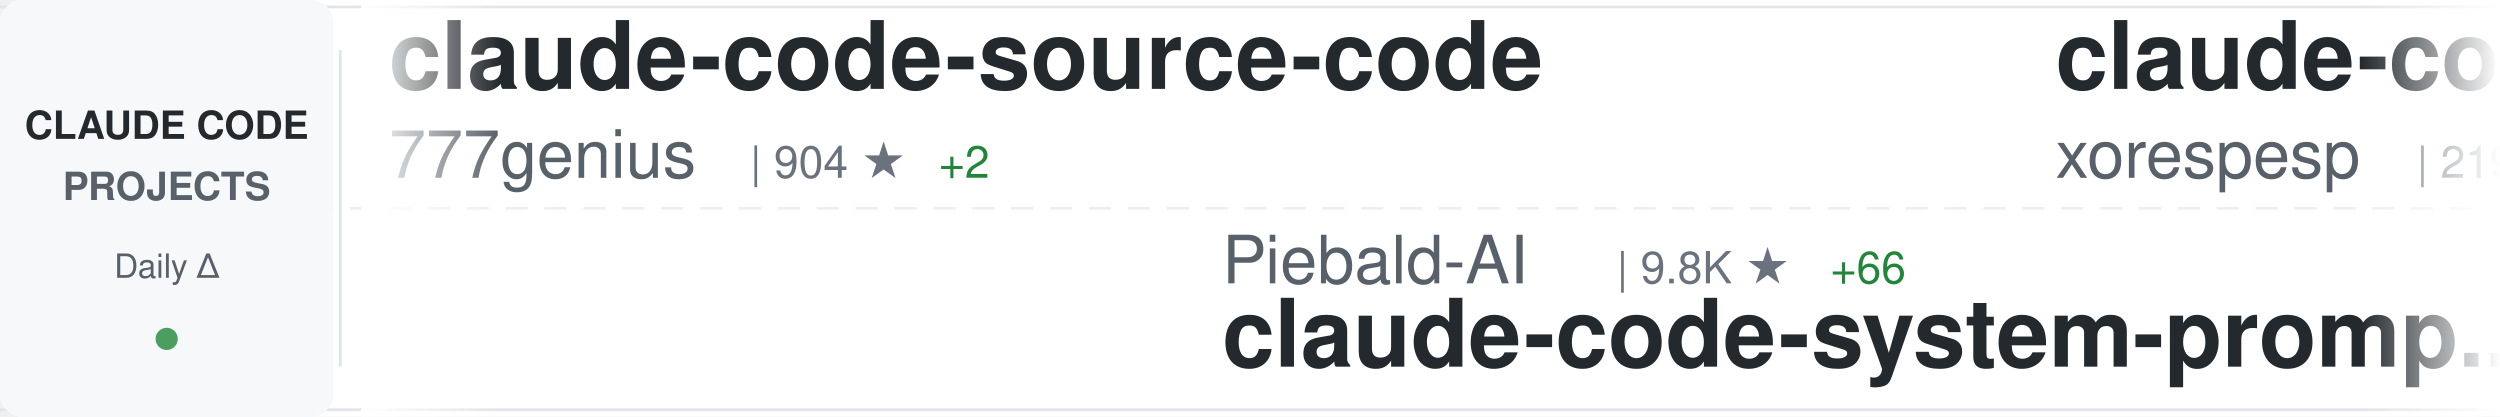
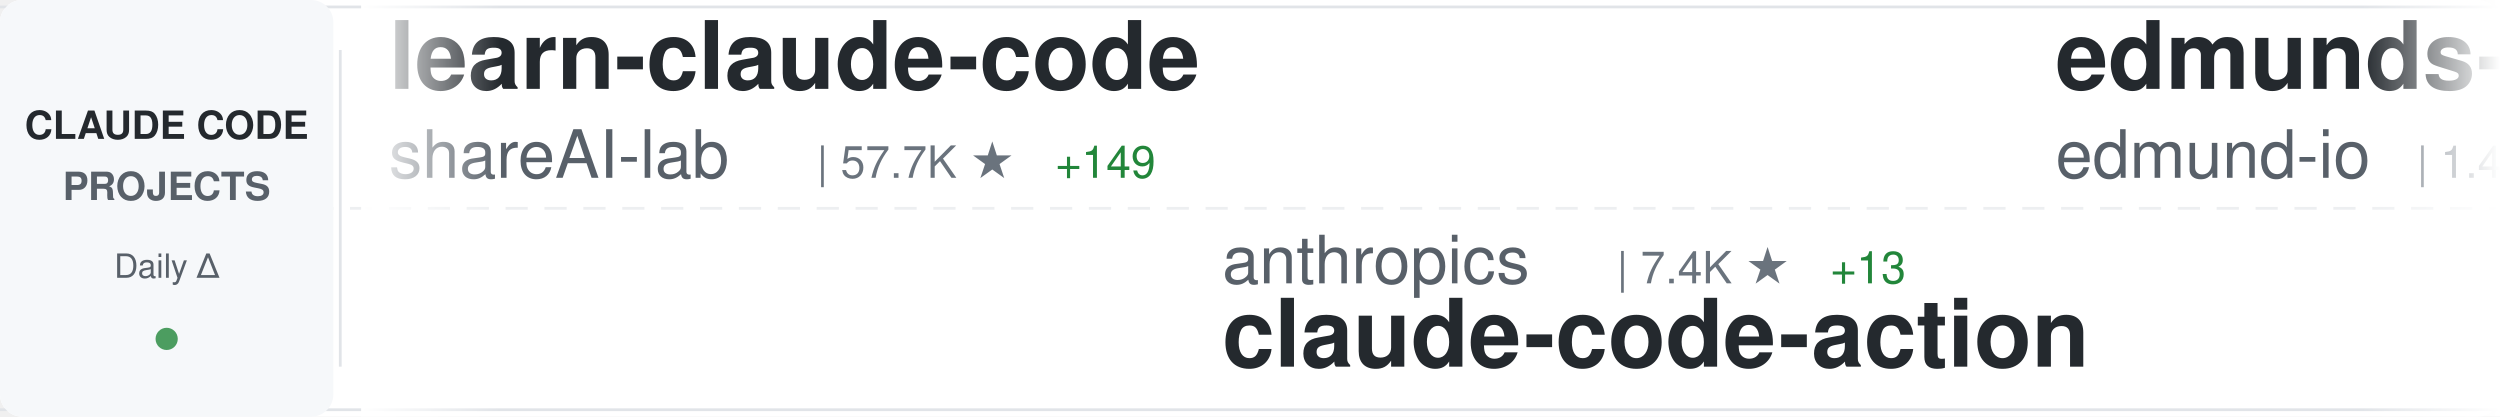
<svg xmlns="http://www.w3.org/2000/svg" width="900" height="150">
  <defs>
    <linearGradient id="awesomeLeftFade" x1="0%" y1="0%" x2="100%" y2="0%">
      <stop offset="0%" style="stop-color:#ffffff;stop-opacity:1" />
      <stop offset="100%" style="stop-color:#ffffff;stop-opacity:0" />
    </linearGradient>
    <linearGradient id="awesomeRightFade" x1="0%" y1="0%" x2="100%" y2="0%">
      <stop offset="0%" style="stop-color:#ffffff;stop-opacity:0" />
      <stop offset="100%" style="stop-color:#ffffff;stop-opacity:1" />
    </linearGradient>
  </defs>
  <rect width="900" height="150" fill="#ffffff" rx="8" />
  <rect x="0" y="2" width="900" height="1" fill="#e1e4e8" />
  <rect x="0" y="147" width="900" height="1" fill="#e1e4e8" />
  <line x1="0" y1="75" x2="900" y2="75" stroke="#e1e4e8" stroke-width="1" stroke-dasharray="8 6" opacity="0.6" />
  <rect x="0" y="0" width="120" height="150" fill="#f6f8fa" rx="8" />
  <text x="60" y="50" font-family="-apple-system, BlinkMacSystemFont, 'Segoe UI', Helvetica, Arial, sans-serif" font-size="14" font-weight="600" fill="#24292e" text-anchor="middle">CLAUDE CODE</text>
  <text x="60" y="72" font-family="-apple-system, BlinkMacSystemFont, 'Segoe UI', Helvetica, Arial, sans-serif" font-size="14" font-weight="600" fill="#586069" text-anchor="middle">PROJECTS</text>
  <text x="60" y="100" font-family="-apple-system, BlinkMacSystemFont, 'Segoe UI', Helvetica, Arial, sans-serif" font-size="12" font-weight="500" fill="#586069" text-anchor="middle">Daily Δ</text>
  <circle cx="60" cy="122" r="4" fill="#22863a" opacity="0.8" />
  <rect x="122" y="18" width="1" height="114" fill="#e1e4e8" />
  <clipPath id="awesomeTickerClip">
    <rect x="130" y="0" width="770" height="150" />
  </clipPath>
  <g clip-path="url(#awesomeTickerClip)">
    <g id="awesomeTickerItems">
      <animateTransform attributeName="transform" attributeType="XML" type="translate" from="0 0" to="-3000 0" dur="54s" repeatCount="indefinite" />
      <g transform="translate(0, 0)">
-         <text x="140" y="32" font-family="-apple-system, BlinkMacSystemFont, 'Segoe UI', Helvetica, Arial, sans-serif" font-size="34" font-weight="600" fill="#24292e">claude-code-source-code</text>
-         <text x="140" y="64" font-family="-apple-system, BlinkMacSystemFont, 'Segoe UI', Helvetica, Arial, sans-serif" font-size="24" font-weight="400" fill="#586069">777genius</text>
-         <text x="270" y="64" font-family="-apple-system, BlinkMacSystemFont, 'Segoe UI', Helvetica, Arial, sans-serif" font-size="16" font-weight="500" fill="#6a737d">| 904 ★</text>
-         <text x="338" y="64" font-family="-apple-system, BlinkMacSystemFont, 'Segoe UI', Helvetica, Arial, sans-serif" font-size="16" font-weight="500" fill="#22863a"> +2</text>
+         <text x="140" y="32" font-family="-apple-system, BlinkMacSystemFont, 'Segoe UI', Helvetica, Arial, sans-serif" font-size="34" font-weight="600" fill="#24292e">learn-claude-code</text>
+         <text x="140" y="64" font-family="-apple-system, BlinkMacSystemFont, 'Segoe UI', Helvetica, Arial, sans-serif" font-size="24" font-weight="400" fill="#586069">shareAI-lab</text>
+         <text x="294" y="64" font-family="-apple-system, BlinkMacSystemFont, 'Segoe UI', Helvetica, Arial, sans-serif" font-size="16" font-weight="500" fill="#6a737d">| 57.7K ★</text>
+         <text x="380" y="64" font-family="-apple-system, BlinkMacSystemFont, 'Segoe UI', Helvetica, Arial, sans-serif" font-size="16" font-weight="500" fill="#22863a"> +149</text>
      </g>
      <g transform="translate(300, 0)">
-         <text x="140" y="102" font-family="-apple-system, BlinkMacSystemFont, 'Segoe UI', Helvetica, Arial, sans-serif" font-size="24" font-weight="400" fill="#586069">Piebald-AI</text>
-         <text x="282" y="102" font-family="-apple-system, BlinkMacSystemFont, 'Segoe UI', Helvetica, Arial, sans-serif" font-size="16" font-weight="500" fill="#6a737d">| 9.8K ★</text>
-         <text x="359" y="102" font-family="-apple-system, BlinkMacSystemFont, 'Segoe UI', Helvetica, Arial, sans-serif" font-size="16" font-weight="500" fill="#22863a"> +66</text>
-         <text x="140" y="132" font-family="-apple-system, BlinkMacSystemFont, 'Segoe UI', Helvetica, Arial, sans-serif" font-size="34" font-weight="600" fill="#24292e">claude-code-system-promp...</text>
+         <text x="140" y="102" font-family="-apple-system, BlinkMacSystemFont, 'Segoe UI', Helvetica, Arial, sans-serif" font-size="24" font-weight="400" fill="#586069">anthropics</text>
+         <text x="282" y="102" font-family="-apple-system, BlinkMacSystemFont, 'Segoe UI', Helvetica, Arial, sans-serif" font-size="16" font-weight="500" fill="#6a737d">| 7.4K ★</text>
+         <text x="359" y="102" font-family="-apple-system, BlinkMacSystemFont, 'Segoe UI', Helvetica, Arial, sans-serif" font-size="16" font-weight="500" fill="#22863a"> +13</text>
+         <text x="140" y="132" font-family="-apple-system, BlinkMacSystemFont, 'Segoe UI', Helvetica, Arial, sans-serif" font-size="34" font-weight="600" fill="#24292e">claude-code-action</text>
      </g>
      <g transform="translate(600, 0)">
-         <text x="140" y="32" font-family="-apple-system, BlinkMacSystemFont, 'Segoe UI', Helvetica, Arial, sans-serif" font-size="34" font-weight="600" fill="#24292e">claude-code</text>
-         <text x="140" y="64" font-family="-apple-system, BlinkMacSystemFont, 'Segoe UI', Helvetica, Arial, sans-serif" font-size="24" font-weight="400" fill="#586069">xorespesp</text>
-         <text x="270" y="64" font-family="-apple-system, BlinkMacSystemFont, 'Segoe UI', Helvetica, Arial, sans-serif" font-size="16" font-weight="500" fill="#6a737d">| 219 ★</text>
+         <text x="140" y="32" font-family="-apple-system, BlinkMacSystemFont, 'Segoe UI', Helvetica, Arial, sans-serif" font-size="34" font-weight="600" fill="#24292e">edmunds-claude-code</text>
+         <text x="140" y="64" font-family="-apple-system, BlinkMacSystemFont, 'Segoe UI', Helvetica, Arial, sans-serif" font-size="24" font-weight="400" fill="#586069">edmund-io</text>
+         <text x="270" y="64" font-family="-apple-system, BlinkMacSystemFont, 'Segoe UI', Helvetica, Arial, sans-serif" font-size="16" font-weight="500" fill="#6a737d">| 1.4K ★</text>
+         <text x="347" y="64" font-family="-apple-system, BlinkMacSystemFont, 'Segoe UI', Helvetica, Arial, sans-serif" font-size="16" font-weight="500" fill="#22863a"> +2</text>
      </g>
      <g transform="translate(900, 0)">
-         <text x="140" y="102" font-family="-apple-system, BlinkMacSystemFont, 'Segoe UI', Helvetica, Arial, sans-serif" font-size="24" font-weight="400" fill="#586069">huangserva</text>
-         <text x="282" y="102" font-family="-apple-system, BlinkMacSystemFont, 'Segoe UI', Helvetica, Arial, sans-serif" font-size="16" font-weight="500" fill="#6a737d">| 568 ★</text>
-         <text x="350" y="102" font-family="-apple-system, BlinkMacSystemFont, 'Segoe UI', Helvetica, Arial, sans-serif" font-size="16" font-weight="500" fill="#22863a"> +1</text>
-         <text x="140" y="132" font-family="-apple-system, BlinkMacSystemFont, 'Segoe UI', Helvetica, Arial, sans-serif" font-size="34" font-weight="600" fill="#24292e">claude-code-cli</text>
+         <text x="140" y="102" font-family="-apple-system, BlinkMacSystemFont, 'Segoe UI', Helvetica, Arial, sans-serif" font-size="24" font-weight="400" fill="#586069">AICoderTudou</text>
+         <text x="306" y="102" font-family="-apple-system, BlinkMacSystemFont, 'Segoe UI', Helvetica, Arial, sans-serif" font-size="16" font-weight="500" fill="#6a737d">| 496 ★</text>
+         <text x="140" y="132" font-family="-apple-system, BlinkMacSystemFont, 'Segoe UI', Helvetica, Arial, sans-serif" font-size="34" font-weight="600" fill="#24292e">claude-code-tudou</text>
      </g>
      <g transform="translate(1200, 0)">
-         <text x="140" y="32" font-family="-apple-system, BlinkMacSystemFont, 'Segoe UI', Helvetica, Arial, sans-serif" font-size="34" font-weight="600" fill="#24292e">ruflo</text>
-         <text x="140" y="64" font-family="-apple-system, BlinkMacSystemFont, 'Segoe UI', Helvetica, Arial, sans-serif" font-size="24" font-weight="400" fill="#586069">ruvnet</text>
-         <text x="234" y="64" font-family="-apple-system, BlinkMacSystemFont, 'Segoe UI', Helvetica, Arial, sans-serif" font-size="16" font-weight="500" fill="#6a737d">| 34.2K ★</text>
-         <text x="320" y="64" font-family="-apple-system, BlinkMacSystemFont, 'Segoe UI', Helvetica, Arial, sans-serif" font-size="16" font-weight="500" fill="#22863a"> +159</text>
+         <text x="140" y="32" font-family="-apple-system, BlinkMacSystemFont, 'Segoe UI', Helvetica, Arial, sans-serif" font-size="34" font-weight="600" fill="#24292e">Open-ClaudeCode</text>
+         <text x="140" y="64" font-family="-apple-system, BlinkMacSystemFont, 'Segoe UI', Helvetica, Arial, sans-serif" font-size="24" font-weight="400" fill="#586069">LING71671</text>
+         <text x="270" y="64" font-family="-apple-system, BlinkMacSystemFont, 'Segoe UI', Helvetica, Arial, sans-serif" font-size="16" font-weight="500" fill="#6a737d">| 799 ★</text>
+         <text x="338" y="64" font-family="-apple-system, BlinkMacSystemFont, 'Segoe UI', Helvetica, Arial, sans-serif" font-size="16" font-weight="500" fill="#22863a"> +8</text>
      </g>
      <g transform="translate(1500, 0)">
-         <text x="140" y="102" font-family="-apple-system, BlinkMacSystemFont, 'Segoe UI', Helvetica, Arial, sans-serif" font-size="24" font-weight="400" fill="#586069">darcyegb</text>
-         <text x="258" y="102" font-family="-apple-system, BlinkMacSystemFont, 'Segoe UI', Helvetica, Arial, sans-serif" font-size="16" font-weight="500" fill="#6a737d">| 676 ★</text>
-         <text x="140" y="132" font-family="-apple-system, BlinkMacSystemFont, 'Segoe UI', Helvetica, Arial, sans-serif" font-size="34" font-weight="600" fill="#24292e">ClaudeCodeAgents</text>
+         <text x="140" y="102" font-family="-apple-system, BlinkMacSystemFont, 'Segoe UI', Helvetica, Arial, sans-serif" font-size="24" font-weight="400" fill="#586069">forrestchang</text>
+         <text x="306" y="102" font-family="-apple-system, BlinkMacSystemFont, 'Segoe UI', Helvetica, Arial, sans-serif" font-size="16" font-weight="500" fill="#6a737d">| 103.7K ★</text>
+         <text x="401" y="102" font-family="-apple-system, BlinkMacSystemFont, 'Segoe UI', Helvetica, Arial, sans-serif" font-size="16" font-weight="500" fill="#22863a"> +2.5K</text>
+         <text x="140" y="132" font-family="-apple-system, BlinkMacSystemFont, 'Segoe UI', Helvetica, Arial, sans-serif" font-size="34" font-weight="600" fill="#24292e">andrej-karpathy-skills</text>
      </g>
      <g transform="translate(1800, 0)">
-         <text x="140" y="32" font-family="-apple-system, BlinkMacSystemFont, 'Segoe UI', Helvetica, Arial, sans-serif" font-size="34" font-weight="600" fill="#24292e">claude-code</text>
-         <text x="140" y="64" font-family="-apple-system, BlinkMacSystemFont, 'Segoe UI', Helvetica, Arial, sans-serif" font-size="24" font-weight="400" fill="#586069">mehmoodosman</text>
-         <text x="306" y="64" font-family="-apple-system, BlinkMacSystemFont, 'Segoe UI', Helvetica, Arial, sans-serif" font-size="16" font-weight="500" fill="#6a737d">| 167 ★</text>
+         <text x="140" y="32" font-family="-apple-system, BlinkMacSystemFont, 'Segoe UI', Helvetica, Arial, sans-serif" font-size="34" font-weight="600" fill="#24292e">claude-code-webui</text>
+         <text x="140" y="64" font-family="-apple-system, BlinkMacSystemFont, 'Segoe UI', Helvetica, Arial, sans-serif" font-size="24" font-weight="400" fill="#586069">sugyan</text>
+         <text x="234" y="64" font-family="-apple-system, BlinkMacSystemFont, 'Segoe UI', Helvetica, Arial, sans-serif" font-size="16" font-weight="500" fill="#6a737d">| 1.1K ★</text>
+         <text x="311" y="64" font-family="-apple-system, BlinkMacSystemFont, 'Segoe UI', Helvetica, Arial, sans-serif" font-size="16" font-weight="500" fill="#22863a"> +7</text>
      </g>
      <g transform="translate(2100, 0)">
-         <text x="140" y="102" font-family="-apple-system, BlinkMacSystemFont, 'Segoe UI', Helvetica, Arial, sans-serif" font-size="24" font-weight="400" fill="#586069">alirezarezvani</text>
-         <text x="330" y="102" font-family="-apple-system, BlinkMacSystemFont, 'Segoe UI', Helvetica, Arial, sans-serif" font-size="16" font-weight="500" fill="#6a737d">| 13.3K ★</text>
-         <text x="416" y="102" font-family="-apple-system, BlinkMacSystemFont, 'Segoe UI', Helvetica, Arial, sans-serif" font-size="16" font-weight="500" fill="#22863a"> +120</text>
-         <text x="140" y="132" font-family="-apple-system, BlinkMacSystemFont, 'Segoe UI', Helvetica, Arial, sans-serif" font-size="34" font-weight="600" fill="#24292e">claude-skills</text>
+         <text x="140" y="102" font-family="-apple-system, BlinkMacSystemFont, 'Segoe UI', Helvetica, Arial, sans-serif" font-size="24" font-weight="400" fill="#586069">yasasbanukaofficial</text>
+         <text x="390" y="102" font-family="-apple-system, BlinkMacSystemFont, 'Segoe UI', Helvetica, Arial, sans-serif" font-size="16" font-weight="500" fill="#6a737d">| 3.0K ★</text>
+         <text x="467" y="102" font-family="-apple-system, BlinkMacSystemFont, 'Segoe UI', Helvetica, Arial, sans-serif" font-size="16" font-weight="500" fill="#22863a"> +16</text>
+         <text x="140" y="132" font-family="-apple-system, BlinkMacSystemFont, 'Segoe UI', Helvetica, Arial, sans-serif" font-size="34" font-weight="600" fill="#24292e">claude-code</text>
      </g>
      <g transform="translate(2400, 0)">
-         <text x="140" y="32" font-family="-apple-system, BlinkMacSystemFont, 'Segoe UI', Helvetica, Arial, sans-serif" font-size="34" font-weight="600" fill="#24292e">claude-code-best-practic...</text>
-         <text x="140" y="64" font-family="-apple-system, BlinkMacSystemFont, 'Segoe UI', Helvetica, Arial, sans-serif" font-size="24" font-weight="400" fill="#586069">shanraisshan</text>
-         <text x="306" y="64" font-family="-apple-system, BlinkMacSystemFont, 'Segoe UI', Helvetica, Arial, sans-serif" font-size="16" font-weight="500" fill="#6a737d">| 49.9K ★</text>
-         <text x="392" y="64" font-family="-apple-system, BlinkMacSystemFont, 'Segoe UI', Helvetica, Arial, sans-serif" font-size="16" font-weight="500" fill="#22863a"> +420</text>
+         <text x="140" y="32" font-family="-apple-system, BlinkMacSystemFont, 'Segoe UI', Helvetica, Arial, sans-serif" font-size="34" font-weight="600" fill="#24292e">claude-code-from-source</text>
+         <text x="140" y="64" font-family="-apple-system, BlinkMacSystemFont, 'Segoe UI', Helvetica, Arial, sans-serif" font-size="24" font-weight="400" fill="#586069">alejandrobalderas</text>
+         <text x="366" y="64" font-family="-apple-system, BlinkMacSystemFont, 'Segoe UI', Helvetica, Arial, sans-serif" font-size="16" font-weight="500" fill="#6a737d">| 1.8K ★</text>
+         <text x="443" y="64" font-family="-apple-system, BlinkMacSystemFont, 'Segoe UI', Helvetica, Arial, sans-serif" font-size="16" font-weight="500" fill="#22863a"> +4</text>
      </g>
      <g transform="translate(2700, 0)">
-         <text x="140" y="102" font-family="-apple-system, BlinkMacSystemFont, 'Segoe UI', Helvetica, Arial, sans-serif" font-size="24" font-weight="400" fill="#586069">anthropics</text>
-         <text x="282" y="102" font-family="-apple-system, BlinkMacSystemFont, 'Segoe UI', Helvetica, Arial, sans-serif" font-size="16" font-weight="500" fill="#6a737d">| 119.5K ★</text>
-         <text x="377" y="102" font-family="-apple-system, BlinkMacSystemFont, 'Segoe UI', Helvetica, Arial, sans-serif" font-size="16" font-weight="500" fill="#22863a"> +277</text>
-         <text x="140" y="132" font-family="-apple-system, BlinkMacSystemFont, 'Segoe UI', Helvetica, Arial, sans-serif" font-size="34" font-weight="600" fill="#24292e">claude-code</text>
+         <text x="140" y="102" font-family="-apple-system, BlinkMacSystemFont, 'Segoe UI', Helvetica, Arial, sans-serif" font-size="24" font-weight="400" fill="#586069">rohitg00</text>
+         <text x="258" y="102" font-family="-apple-system, BlinkMacSystemFont, 'Segoe UI', Helvetica, Arial, sans-serif" font-size="16" font-weight="500" fill="#6a737d">| 1.5K ★</text>
+         <text x="335" y="102" font-family="-apple-system, BlinkMacSystemFont, 'Segoe UI', Helvetica, Arial, sans-serif" font-size="16" font-weight="500" fill="#22863a"> +12</text>
+         <text x="140" y="132" font-family="-apple-system, BlinkMacSystemFont, 'Segoe UI', Helvetica, Arial, sans-serif" font-size="34" font-weight="600" fill="#24292e">awesome-claude-code-tool...</text>
      </g>
      <g transform="translate(3000, 0)">
-         <text x="140" y="32" font-family="-apple-system, BlinkMacSystemFont, 'Segoe UI', Helvetica, Arial, sans-serif" font-size="34" font-weight="600" fill="#24292e">claude-code-source-code</text>
-         <text x="140" y="64" font-family="-apple-system, BlinkMacSystemFont, 'Segoe UI', Helvetica, Arial, sans-serif" font-size="24" font-weight="400" fill="#586069">777genius</text>
-         <text x="270" y="64" font-family="-apple-system, BlinkMacSystemFont, 'Segoe UI', Helvetica, Arial, sans-serif" font-size="16" font-weight="500" fill="#6a737d">| 904 ★</text>
-         <text x="338" y="64" font-family="-apple-system, BlinkMacSystemFont, 'Segoe UI', Helvetica, Arial, sans-serif" font-size="16" font-weight="500" fill="#22863a"> +2</text>
+         <text x="140" y="32" font-family="-apple-system, BlinkMacSystemFont, 'Segoe UI', Helvetica, Arial, sans-serif" font-size="34" font-weight="600" fill="#24292e">learn-claude-code</text>
+         <text x="140" y="64" font-family="-apple-system, BlinkMacSystemFont, 'Segoe UI', Helvetica, Arial, sans-serif" font-size="24" font-weight="400" fill="#586069">shareAI-lab</text>
+         <text x="294" y="64" font-family="-apple-system, BlinkMacSystemFont, 'Segoe UI', Helvetica, Arial, sans-serif" font-size="16" font-weight="500" fill="#6a737d">| 57.7K ★</text>
+         <text x="380" y="64" font-family="-apple-system, BlinkMacSystemFont, 'Segoe UI', Helvetica, Arial, sans-serif" font-size="16" font-weight="500" fill="#22863a"> +149</text>
      </g>
      <g transform="translate(3300, 0)">
-         <text x="140" y="102" font-family="-apple-system, BlinkMacSystemFont, 'Segoe UI', Helvetica, Arial, sans-serif" font-size="24" font-weight="400" fill="#586069">Piebald-AI</text>
-         <text x="282" y="102" font-family="-apple-system, BlinkMacSystemFont, 'Segoe UI', Helvetica, Arial, sans-serif" font-size="16" font-weight="500" fill="#6a737d">| 9.8K ★</text>
-         <text x="359" y="102" font-family="-apple-system, BlinkMacSystemFont, 'Segoe UI', Helvetica, Arial, sans-serif" font-size="16" font-weight="500" fill="#22863a"> +66</text>
-         <text x="140" y="132" font-family="-apple-system, BlinkMacSystemFont, 'Segoe UI', Helvetica, Arial, sans-serif" font-size="34" font-weight="600" fill="#24292e">claude-code-system-promp...</text>
+         <text x="140" y="102" font-family="-apple-system, BlinkMacSystemFont, 'Segoe UI', Helvetica, Arial, sans-serif" font-size="24" font-weight="400" fill="#586069">anthropics</text>
+         <text x="282" y="102" font-family="-apple-system, BlinkMacSystemFont, 'Segoe UI', Helvetica, Arial, sans-serif" font-size="16" font-weight="500" fill="#6a737d">| 7.4K ★</text>
+         <text x="359" y="102" font-family="-apple-system, BlinkMacSystemFont, 'Segoe UI', Helvetica, Arial, sans-serif" font-size="16" font-weight="500" fill="#22863a"> +13</text>
+         <text x="140" y="132" font-family="-apple-system, BlinkMacSystemFont, 'Segoe UI', Helvetica, Arial, sans-serif" font-size="34" font-weight="600" fill="#24292e">claude-code-action</text>
      </g>
      <g transform="translate(3600, 0)">
-         <text x="140" y="32" font-family="-apple-system, BlinkMacSystemFont, 'Segoe UI', Helvetica, Arial, sans-serif" font-size="34" font-weight="600" fill="#24292e">claude-code</text>
-         <text x="140" y="64" font-family="-apple-system, BlinkMacSystemFont, 'Segoe UI', Helvetica, Arial, sans-serif" font-size="24" font-weight="400" fill="#586069">xorespesp</text>
-         <text x="270" y="64" font-family="-apple-system, BlinkMacSystemFont, 'Segoe UI', Helvetica, Arial, sans-serif" font-size="16" font-weight="500" fill="#6a737d">| 219 ★</text>
+         <text x="140" y="32" font-family="-apple-system, BlinkMacSystemFont, 'Segoe UI', Helvetica, Arial, sans-serif" font-size="34" font-weight="600" fill="#24292e">edmunds-claude-code</text>
+         <text x="140" y="64" font-family="-apple-system, BlinkMacSystemFont, 'Segoe UI', Helvetica, Arial, sans-serif" font-size="24" font-weight="400" fill="#586069">edmund-io</text>
+         <text x="270" y="64" font-family="-apple-system, BlinkMacSystemFont, 'Segoe UI', Helvetica, Arial, sans-serif" font-size="16" font-weight="500" fill="#6a737d">| 1.4K ★</text>
+         <text x="347" y="64" font-family="-apple-system, BlinkMacSystemFont, 'Segoe UI', Helvetica, Arial, sans-serif" font-size="16" font-weight="500" fill="#22863a"> +2</text>
      </g>
      <g transform="translate(3900, 0)">
-         <text x="140" y="102" font-family="-apple-system, BlinkMacSystemFont, 'Segoe UI', Helvetica, Arial, sans-serif" font-size="24" font-weight="400" fill="#586069">huangserva</text>
-         <text x="282" y="102" font-family="-apple-system, BlinkMacSystemFont, 'Segoe UI', Helvetica, Arial, sans-serif" font-size="16" font-weight="500" fill="#6a737d">| 568 ★</text>
-         <text x="350" y="102" font-family="-apple-system, BlinkMacSystemFont, 'Segoe UI', Helvetica, Arial, sans-serif" font-size="16" font-weight="500" fill="#22863a"> +1</text>
-         <text x="140" y="132" font-family="-apple-system, BlinkMacSystemFont, 'Segoe UI', Helvetica, Arial, sans-serif" font-size="34" font-weight="600" fill="#24292e">claude-code-cli</text>
+         <text x="140" y="102" font-family="-apple-system, BlinkMacSystemFont, 'Segoe UI', Helvetica, Arial, sans-serif" font-size="24" font-weight="400" fill="#586069">AICoderTudou</text>
+         <text x="306" y="102" font-family="-apple-system, BlinkMacSystemFont, 'Segoe UI', Helvetica, Arial, sans-serif" font-size="16" font-weight="500" fill="#6a737d">| 496 ★</text>
+         <text x="140" y="132" font-family="-apple-system, BlinkMacSystemFont, 'Segoe UI', Helvetica, Arial, sans-serif" font-size="34" font-weight="600" fill="#24292e">claude-code-tudou</text>
      </g>
    </g>
  </g>
  <rect x="130" y="0" width="50" height="150" fill="url(#awesomeLeftFade)" />
  <rect x="850" y="0" width="50" height="150" fill="url(#awesomeRightFade)" />
</svg>
